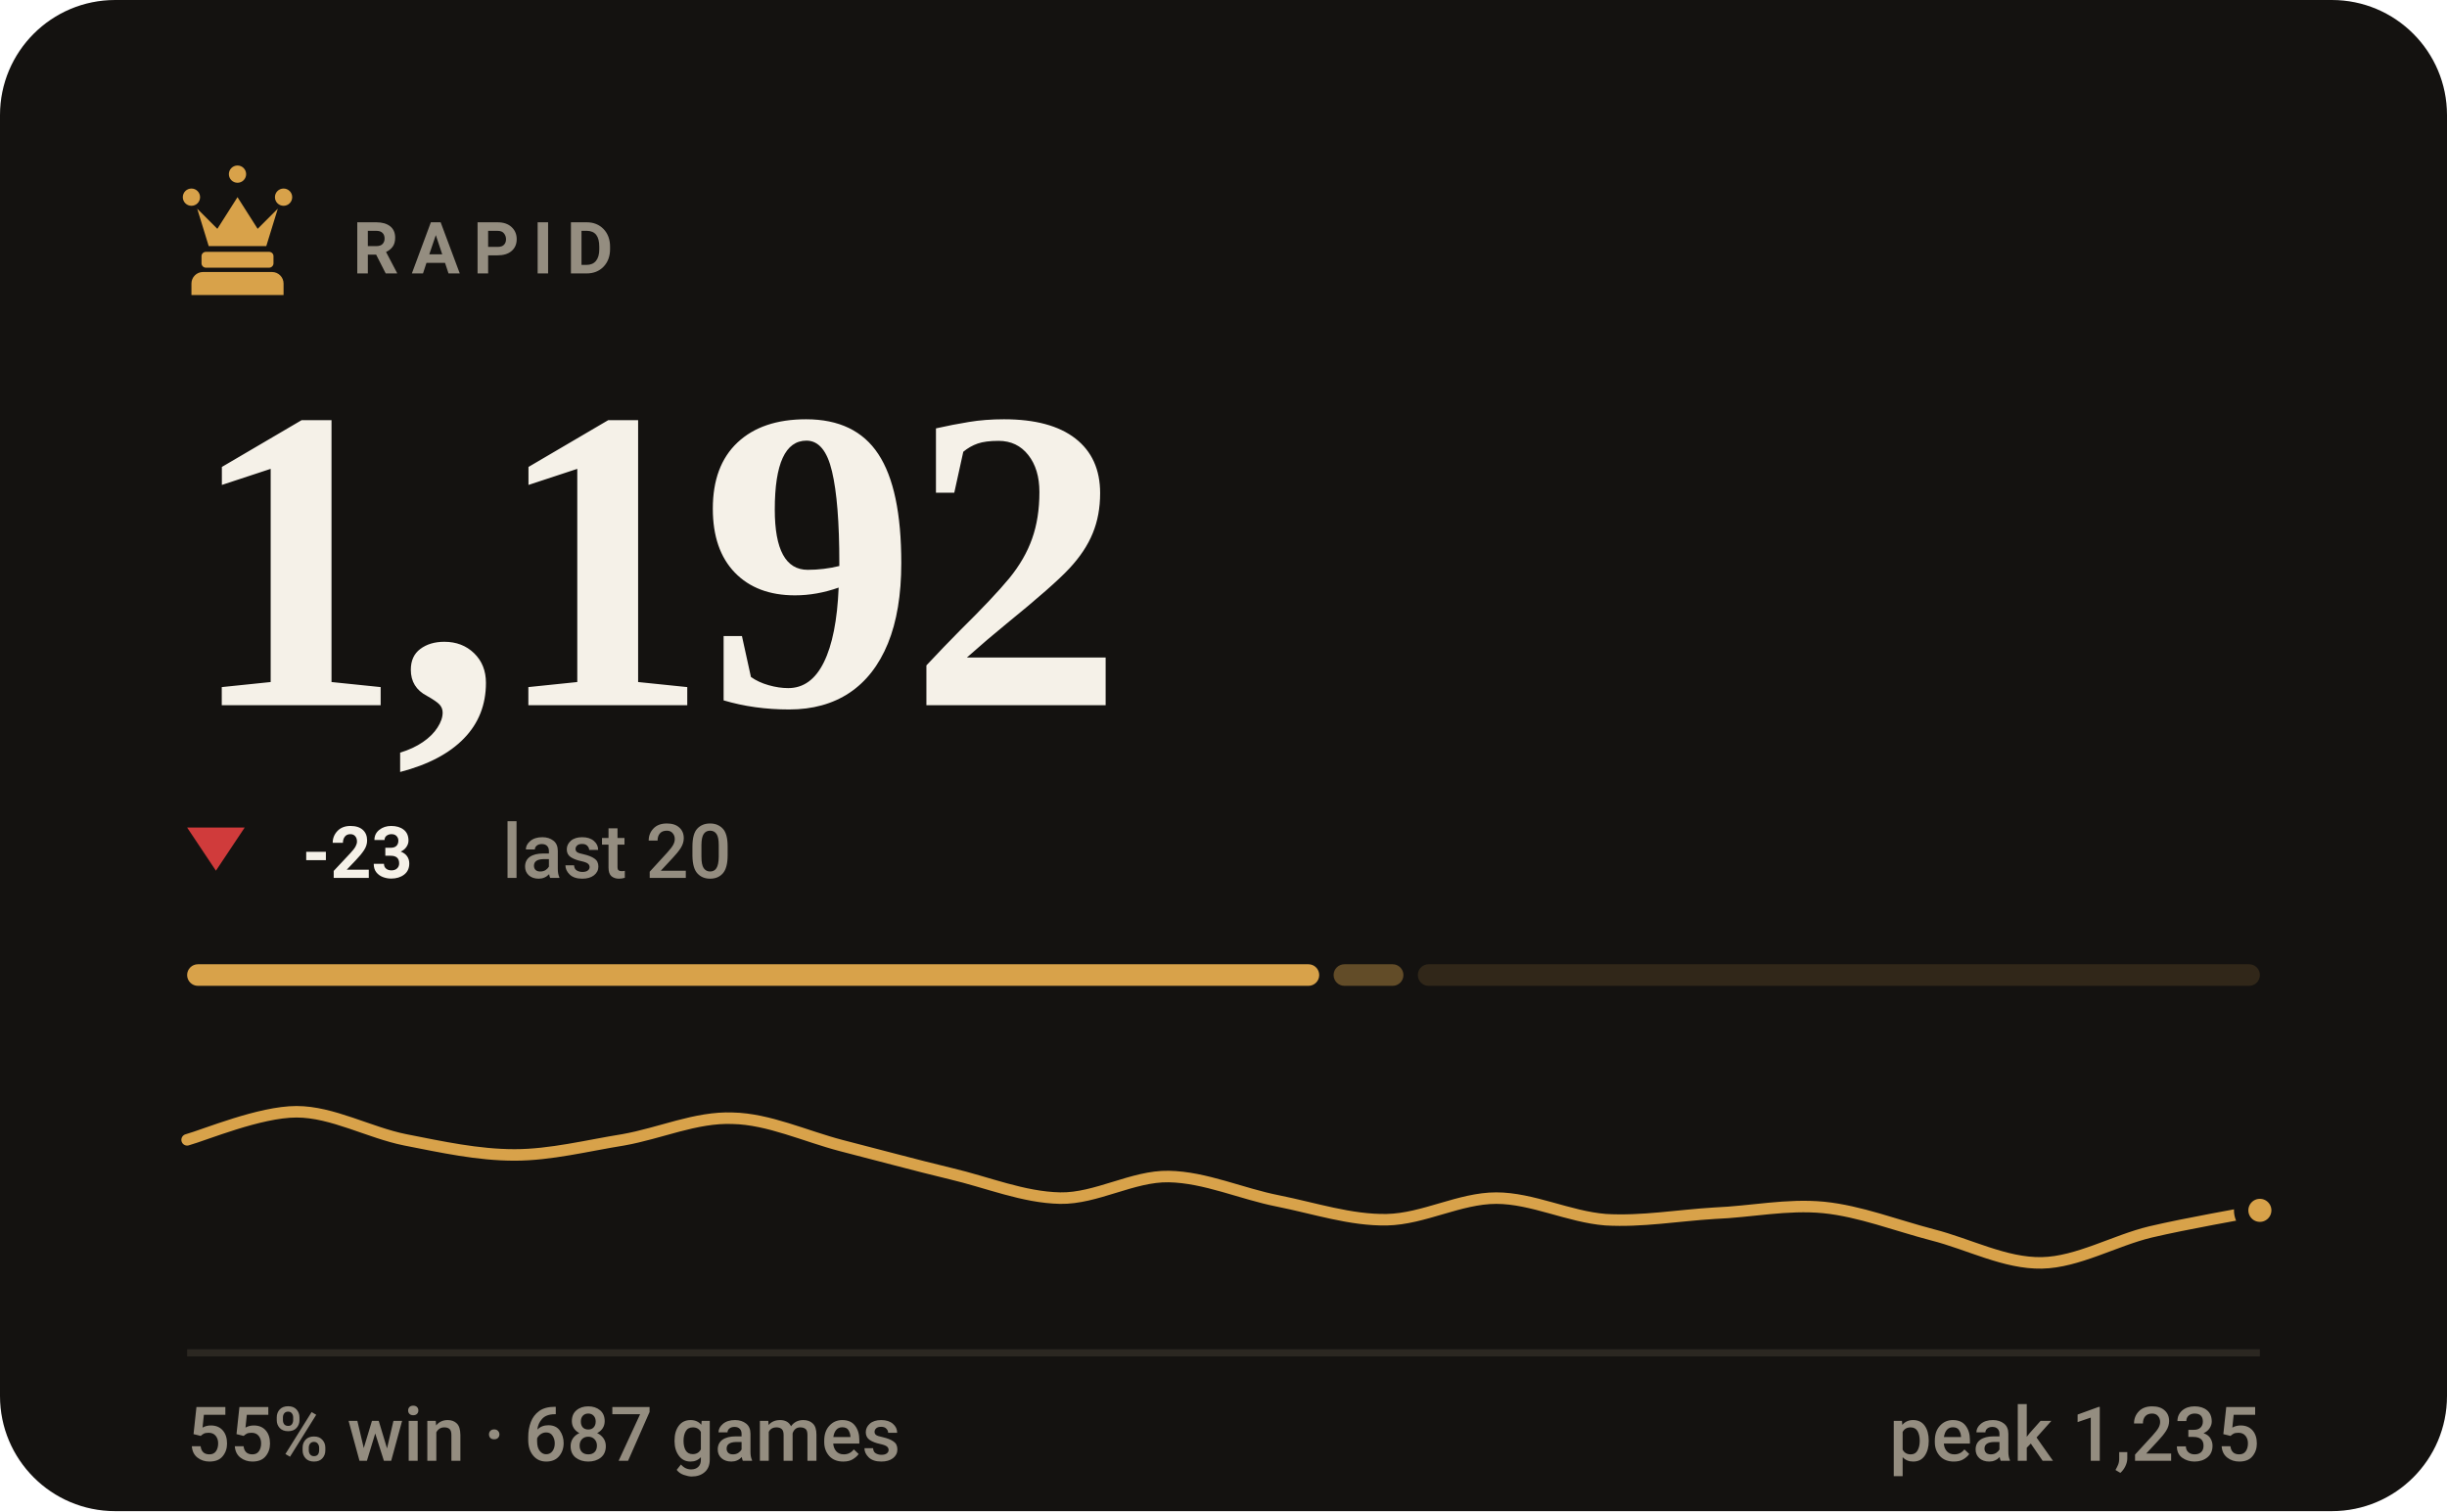
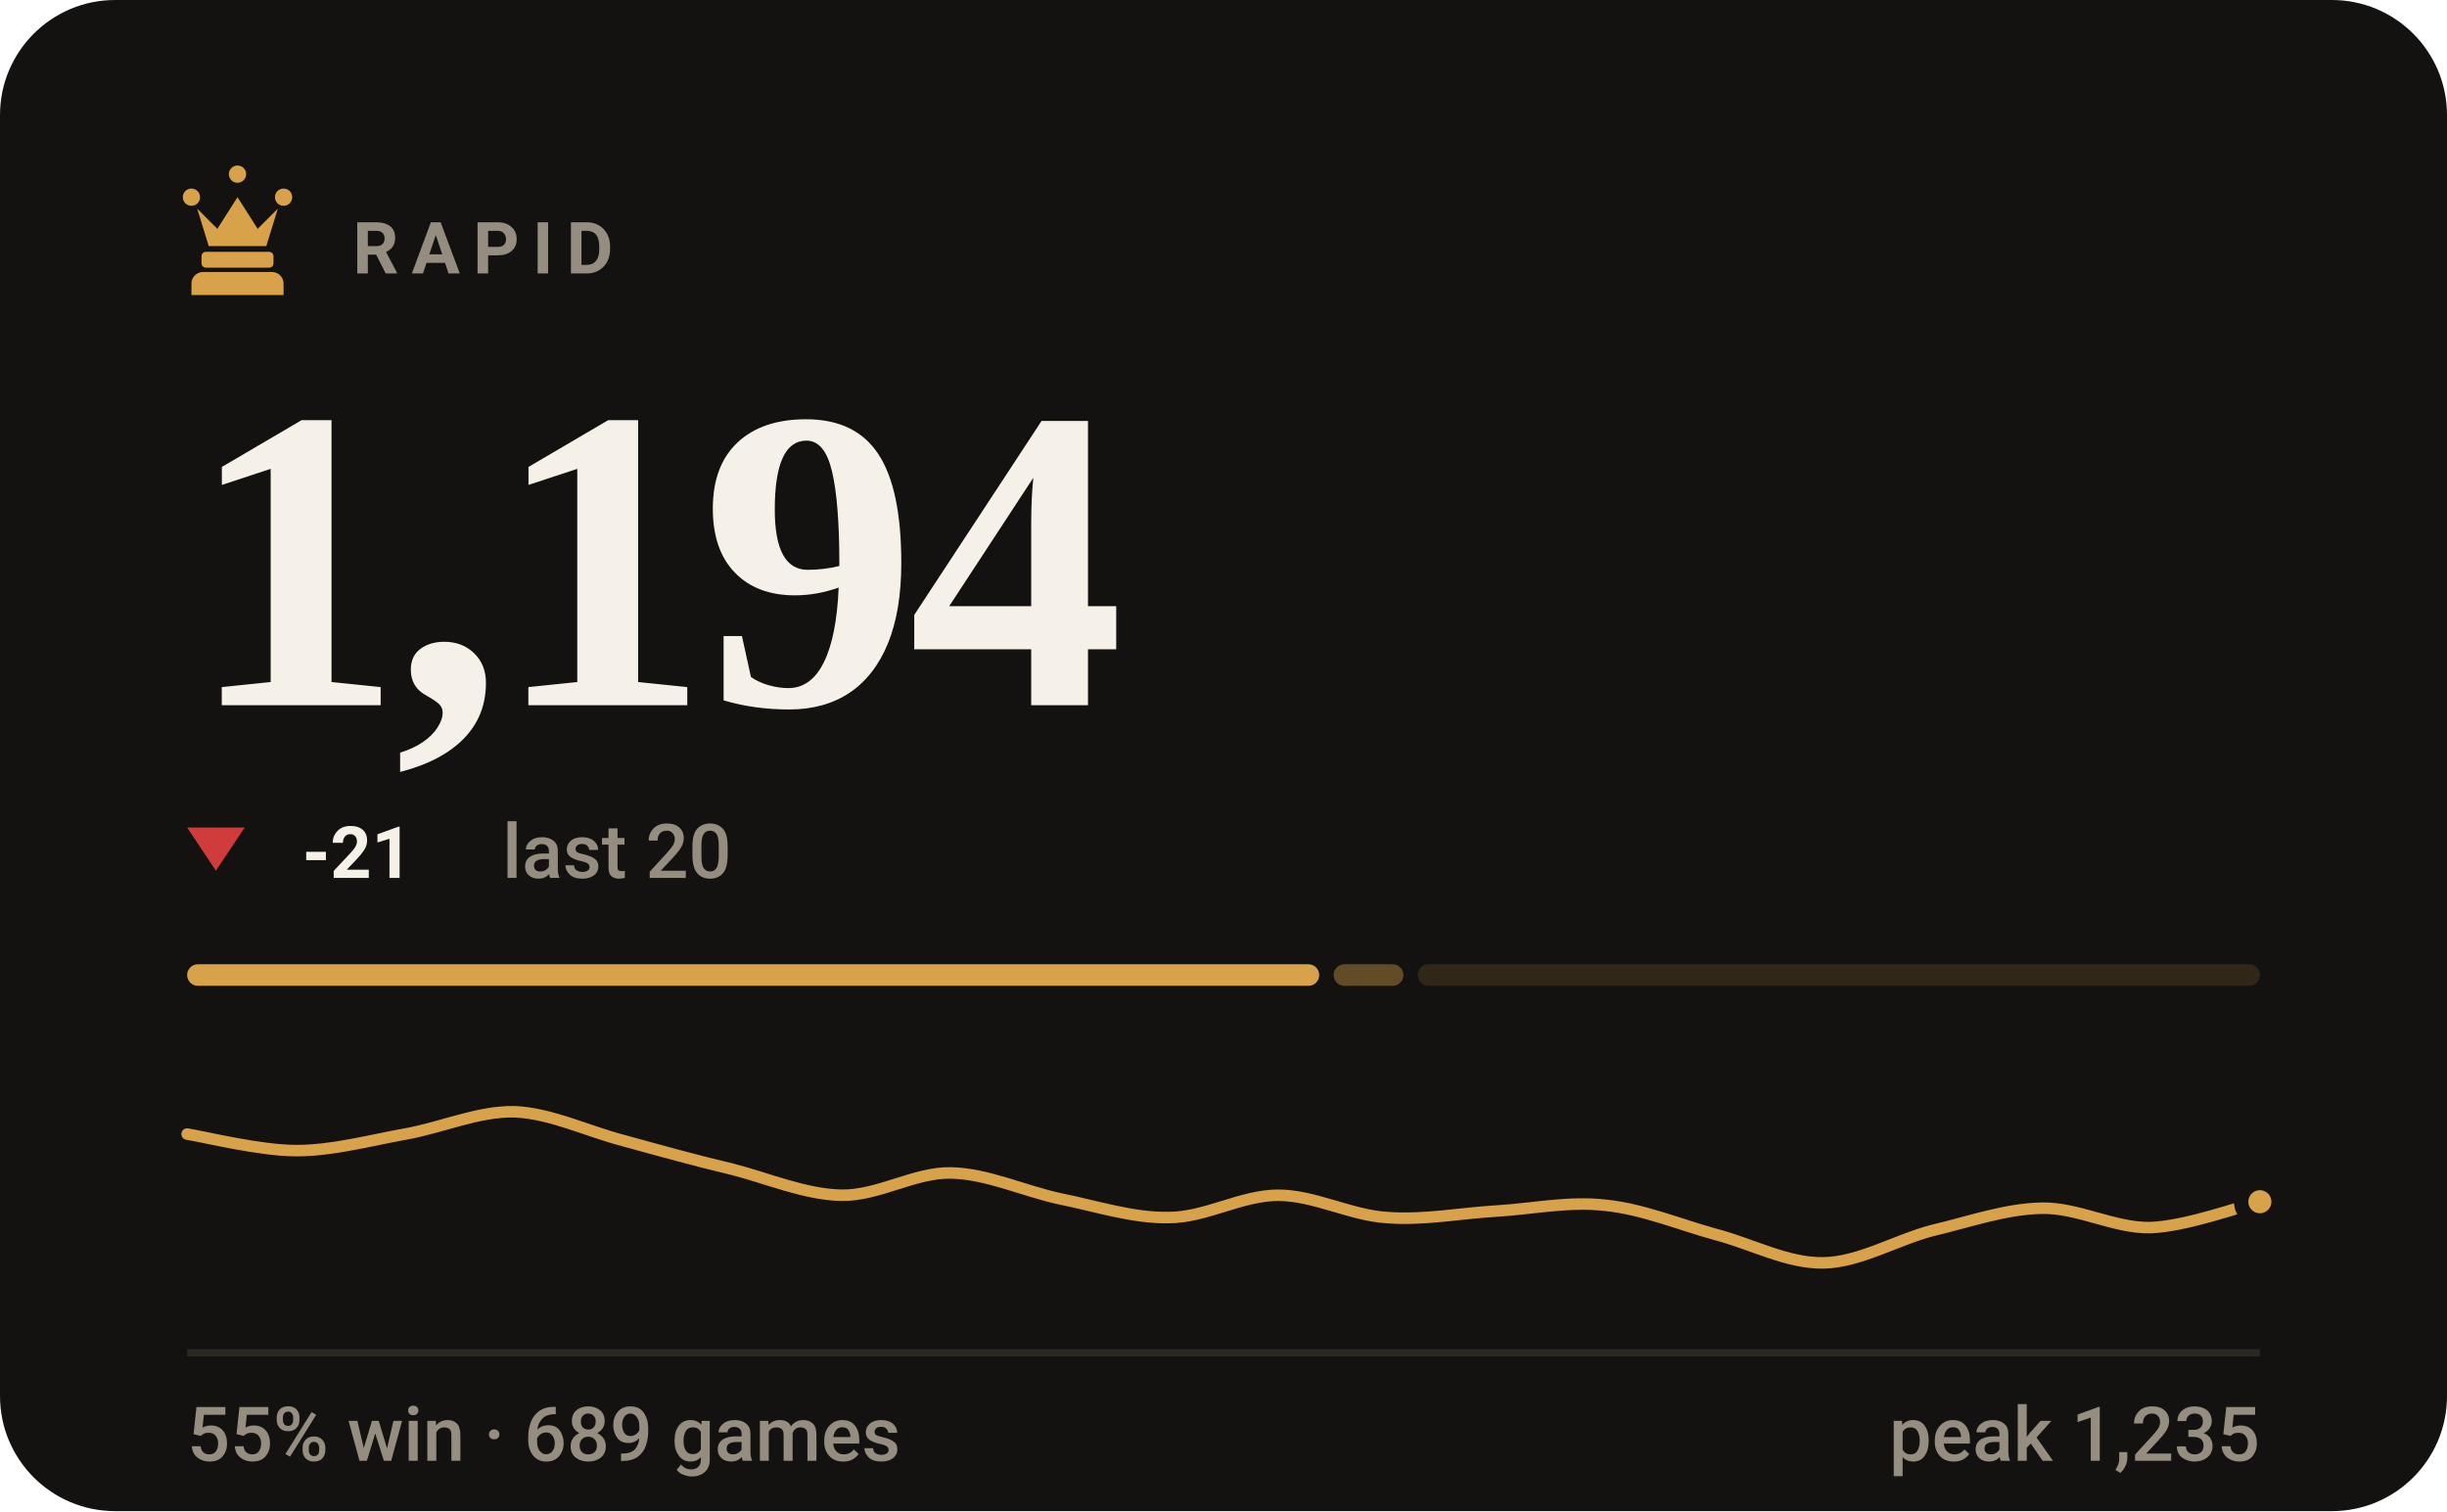
- <svg xmlns="http://www.w3.org/2000/svg" viewBox="0 0 340 210" width="340" height="210" role="img" aria-label="RAPID rating 1192, 55% win rate over 687 games">
+ <svg xmlns="http://www.w3.org/2000/svg" viewBox="0 0 340 210" width="340" height="210" role="img" aria-label="RAPID rating 1194, 55% win rate over 689 games">
  <style>svg{font-family:-apple-system,BlinkMacSystemFont,'Segoe UI',Roboto,'Helvetica Neue',Arial,sans-serif}text{fill:#f5f1e8;white-space:pre}.bg{fill:#141210}.acc{fill:#d8a24a}.win{fill:#1baf7a}.draw{fill:#8b8f96}.loss{fill:#d03b3b}.lbl{font-size:10px;font-weight:600;letter-spacing:.18em;fill:#948d80}.cap{font-size:10.5px;font-weight:500;fill:#948d80}.num{font-family:Georgia,'Times New Roman',Times,serif;font-weight:700;letter-spacing:-.02em}.tick{font-size:9px;font-weight:500;fill:#948d80;opacity:.75}.dl{font-size:10px;font-weight:600}.rule{stroke:#2b2721;stroke-width:1;fill:none}.grid{stroke:#2b2721;stroke-width:1;fill:none;opacity:.7}.ln{fill:none;stroke:#d8a24a;stroke-width:2;stroke-linecap:round;stroke-linejoin:round}.ring{stroke:#141210;stroke-width:2}.hollow{fill:none;stroke-width:1.5}.sq{fill:#f5f1e8;opacity:.035}</style>
  <rect class="bg" width="340" height="210" rx="16" />
  <g class="acc" transform="translate(23.0,21.8) scale(0.2)">
    <path d="M18 22a6 6 0 1 1 0 12 6 6 0 0 1 0-12zm64 0a6 6 0 1 1 0 12 6 6 0 0 1 0-12zM50 6a6 6 0 1 1 0 12 6 6 0 0 1 0-12zM22 36l8 26h40l8-26-14 14-14-22-14 22zM28 66h44c1.6 0 3 1.3 3 3v5c0 1.6-1.4 3-3 3H28c-1.6 0-3-1.4-3-3v-5c0-1.7 1.4-3 3-3zM26 80h48c4.4 0 8 3.6 8 8v8H18v-8c0-4.4 3.6-8 8-8z" />
  </g>
  <text class="lbl" x="49" y="38">RAPID</text>
-   <text class="num" x="26" y="98" style="font-size:60px">1,192</text>
+   <text class="num" x="26" y="98" style="font-size:60px">1,194</text>
  <path fill="#d03b3b" d="M30 121L34 115H26Z" />
-   <text class="dl" x="42" y="122" fill="#d03b3b">-23</text>
+   <text class="dl" x="42" y="122" fill="#d03b3b">-21</text>
  <text class="cap" x="69.8" y="122">last 20</text>
  <rect x="26.0" y="134" width="157.3" height="3" rx="1.5" fill="#d8a24a" opacity="1" />
  <rect x="185.3" y="134" width="9.7" height="3" rx="1.5" fill="#d8a24a" opacity="0.4" />
  <rect x="197.0" y="134" width="117.0" height="3" rx="1.5" fill="#d8a24a" opacity="0.15" />
-   <path class="ln" style="stroke-width:1.6" d="M26.0 158.4C28.5 157.7 36.1 154.5 41.2 154.5C46.2 154.5 51.3 157.4 56.3 158.4C61.4 159.4 66.4 160.5 71.5 160.5C76.5 160.5 81.6 159.2 86.6 158.4C91.7 157.5 96.7 155.2 101.8 155.4C106.8 155.5 111.9 157.9 116.9 159.2C122.0 160.5 127.1 161.9 132.1 163.1C137.2 164.3 142.2 166.4 147.3 166.5C152.3 166.6 157.4 163.4 162.4 163.5C167.5 163.6 172.5 165.9 177.6 166.9C182.6 167.9 187.7 169.6 192.7 169.5C197.8 169.4 202.8 166.5 207.9 166.5C212.9 166.5 218.0 169.1 223.1 169.5C228.1 169.8 233.2 168.9 238.2 168.6C243.3 168.4 248.3 167.3 253.4 167.8C258.4 168.3 263.5 170.3 268.5 171.6C273.6 172.9 278.6 175.6 283.7 175.5C288.7 175.4 293.8 172.4 298.8 171.2C303.9 170.0 311.5 168.7 314.0 168.2" />
-   <circle class="acc ring" cx="314.0" cy="168.2" r="2.6" />
+   <path class="ln" style="stroke-width:1.6" d="M26.0 157.6C28.5 158.0 36.1 159.9 41.2 159.9C46.2 159.9 51.3 158.5 56.3 157.6C61.4 156.7 66.4 154.4 71.5 154.5C76.5 154.7 81.6 157.2 86.6 158.5C91.7 159.9 96.7 161.3 101.8 162.5C106.8 163.8 111.9 166.0 116.9 166.1C122.0 166.2 127.1 162.9 132.1 163.0C137.2 163.1 142.2 165.5 147.3 166.6C152.3 167.6 157.4 169.3 162.4 169.2C167.5 169.2 172.5 166.1 177.6 166.1C182.6 166.1 187.7 168.9 192.7 169.2C197.8 169.6 202.8 168.6 207.9 168.3C212.9 168.0 218.0 166.9 223.1 167.5C228.1 168.0 233.2 170.1 238.2 171.5C243.3 172.8 248.3 175.6 253.4 175.5C258.4 175.4 263.5 172.3 268.5 171.0C273.6 169.8 278.6 168.0 283.7 167.9C288.7 167.8 293.8 170.7 298.8 170.6C303.9 170.4 311.5 167.6 314.0 167.0" />
+   <circle class="acc ring" cx="314.0" cy="167.0" r="2.6" />
  <line class="rule" x1="26" y1="188" x2="314" y2="188" />
-   <text class="cap" x="26" y="203">55% win · 687 games</text>
+   <text class="cap" x="26" y="203">55% win · 689 games</text>
  <text class="cap" x="314" y="203" text-anchor="end">peak 1,235</text>
</svg>
